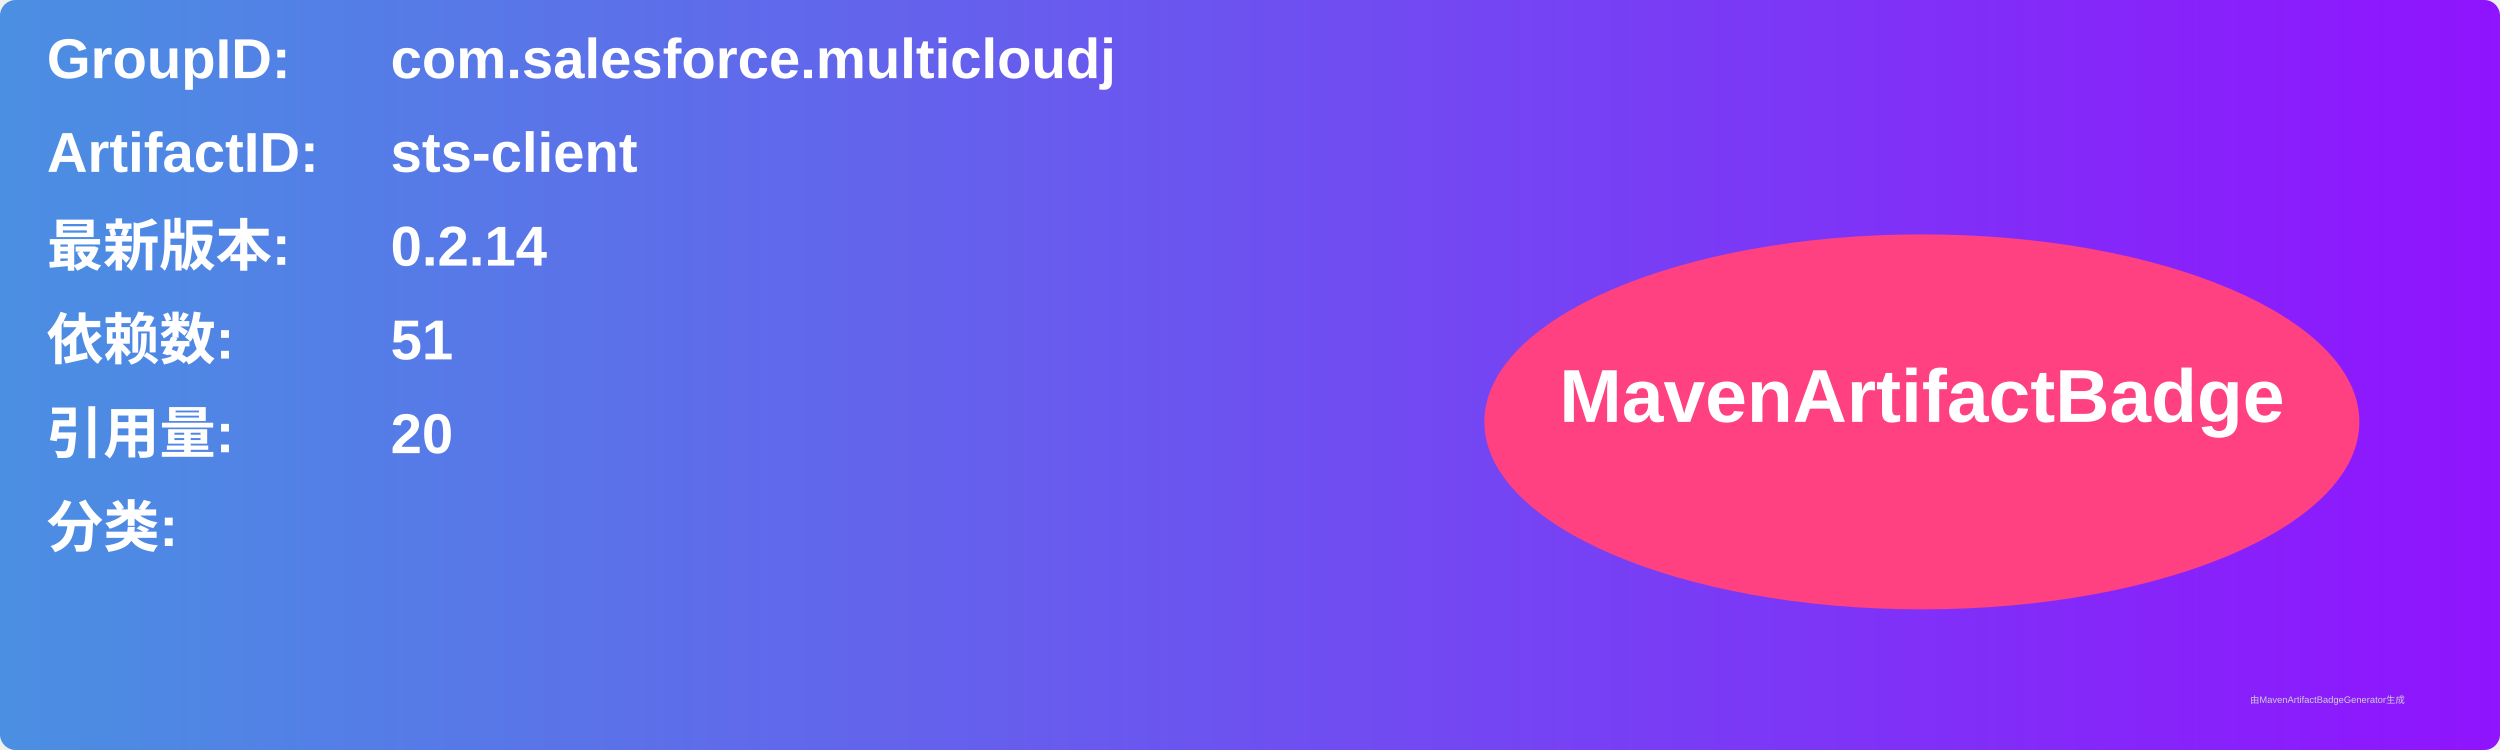
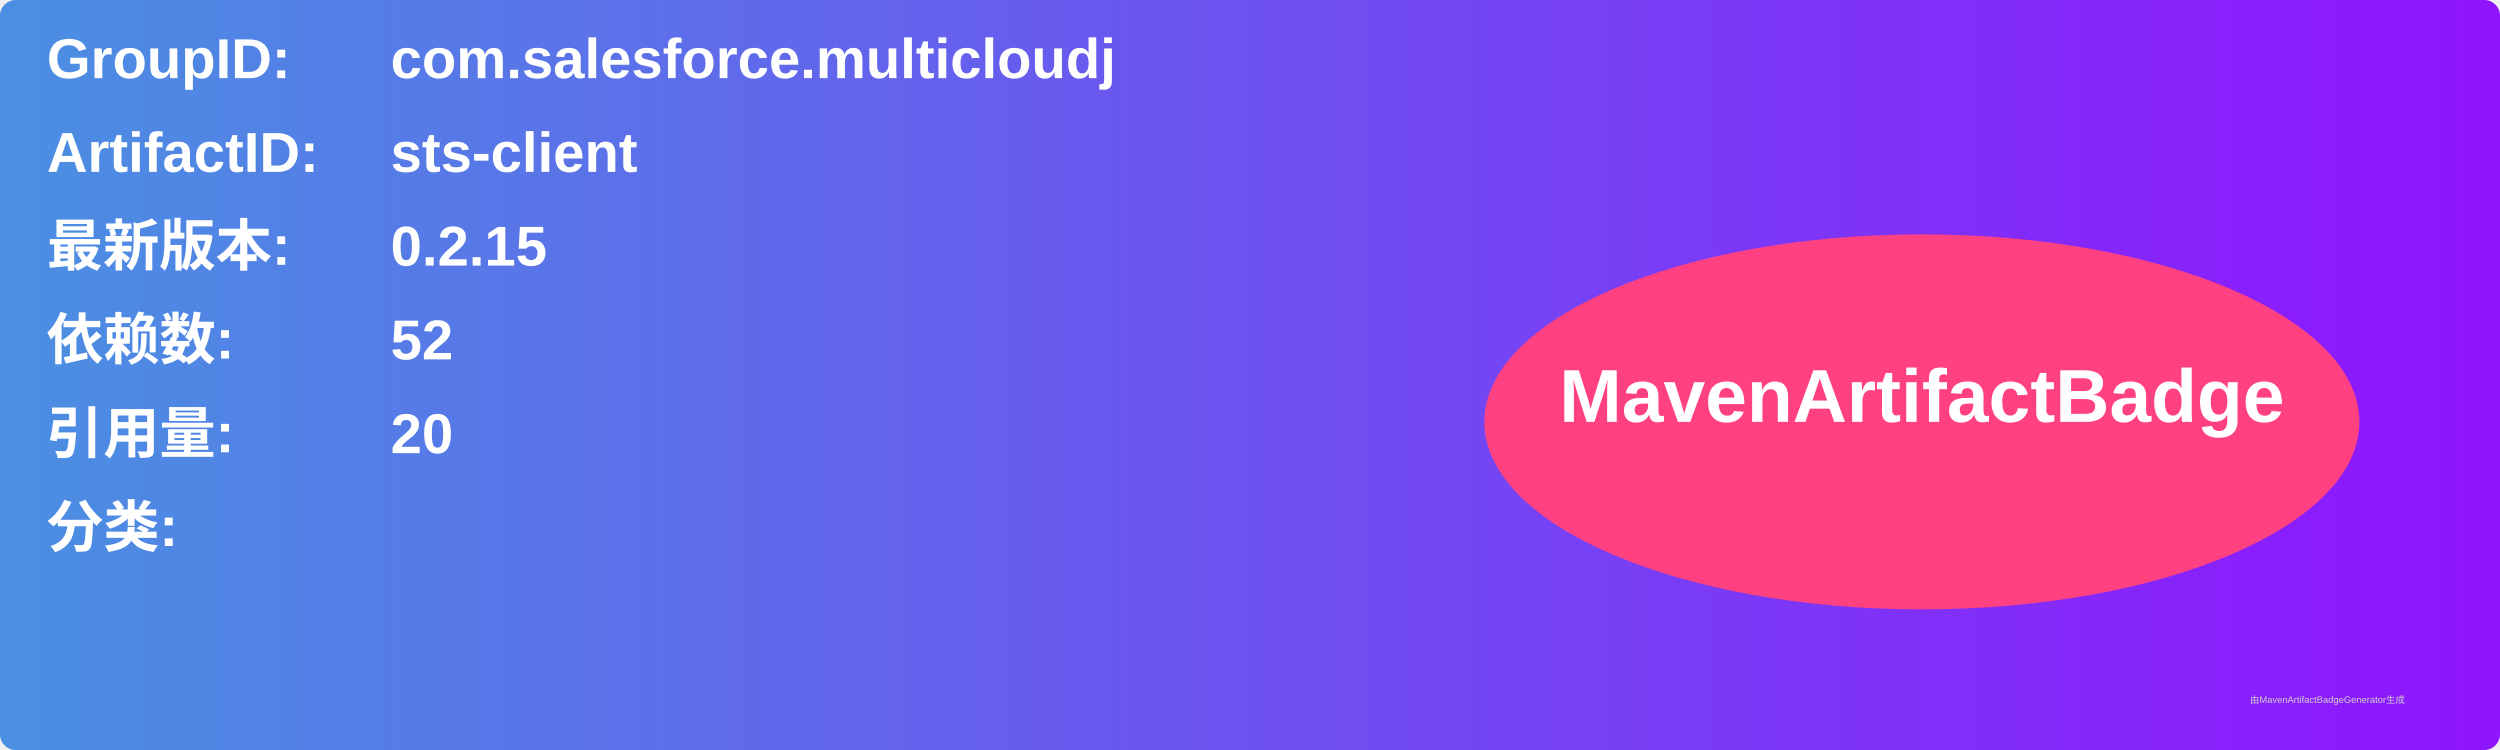
<svg xmlns="http://www.w3.org/2000/svg" width="800" height="240" viewBox="0 0 800 240">
  <linearGradient id="grad" x1="0%" y1="0%" x2="100%" y2="0%">
    <stop offset="0%" stop-color="#4a90e2" />
    <stop offset="100%" stop-color="#9013fe" />
  </linearGradient>
  <rect width="100%" height="100%" rx="5" ry="5" fill="url(#grad)" />
  <g transform="translate(15, 15)">
    <text x="0" y="10" font-family="Arial" font-size="18" fill="white" font-weight="bold" width="260">GroupID:</text>
    <text x="110" y="10" font-family="Arial" font-size="18" fill="white" font-weight="bold" width="460">com.salesforce.multicloudj</text>
    <text x="0" y="40" font-family="Arial" font-size="18" fill="white" font-weight="bold" width="260">ArtifactID:</text>
    <text x="110" y="40" font-family="Arial" font-size="18" fill="white" font-weight="bold" width="460">sts-client</text>
    <text x="0" y="70" font-family="Arial" font-size="18" fill="white" font-weight="bold">最新版本:</text>
    <text x="110" y="70" font-family="Arial" font-size="18" fill="white" font-weight="bold">
-       <tspan font-weight="bold">0.2.14</tspan>
+       <tspan font-weight="bold">0.2.15</tspan>
    </text>
    <text x="0" y="100" font-family="Arial" font-size="18" fill="white" font-weight="bold">依赖数: </text>
    <text x="110" y="100" font-family="Arial" font-size="18" fill="white">
-       <tspan font-weight="bold">51</tspan>
+       <tspan font-weight="bold">52</tspan>
    </text>
    <text x="0" y="130" font-family="Arial" font-size="18" fill="white" font-weight="bold">引用量: </text>
    <text x="110" y="130" font-family="Arial" font-size="18" fill="white">
      <tspan font-weight="bold">20</tspan>
    </text>
    <text x="0" y="160" font-family="Arial" font-size="18" fill="white" font-weight="bold">分类:</text>
    <text x="10" y="190" font-family="Arial" font-size="10" fill="white">
      <tspan font-weight="bold" />
    </text>
    <ellipse cx="600" cy="120" rx="140" ry="60" fill="#ff4081" />
    <text x="600" y="120" text-anchor="middle" font-family="Arial" font-size="24" fill="white" font-weight="bold">MavenArtifactBadge</text>
  </g>
  <text x="720" y="225" font-family="Arial" font-size="3" fill="#d0d0d0">由MavenArtifactBadgeGenerator生成</text>
</svg>
